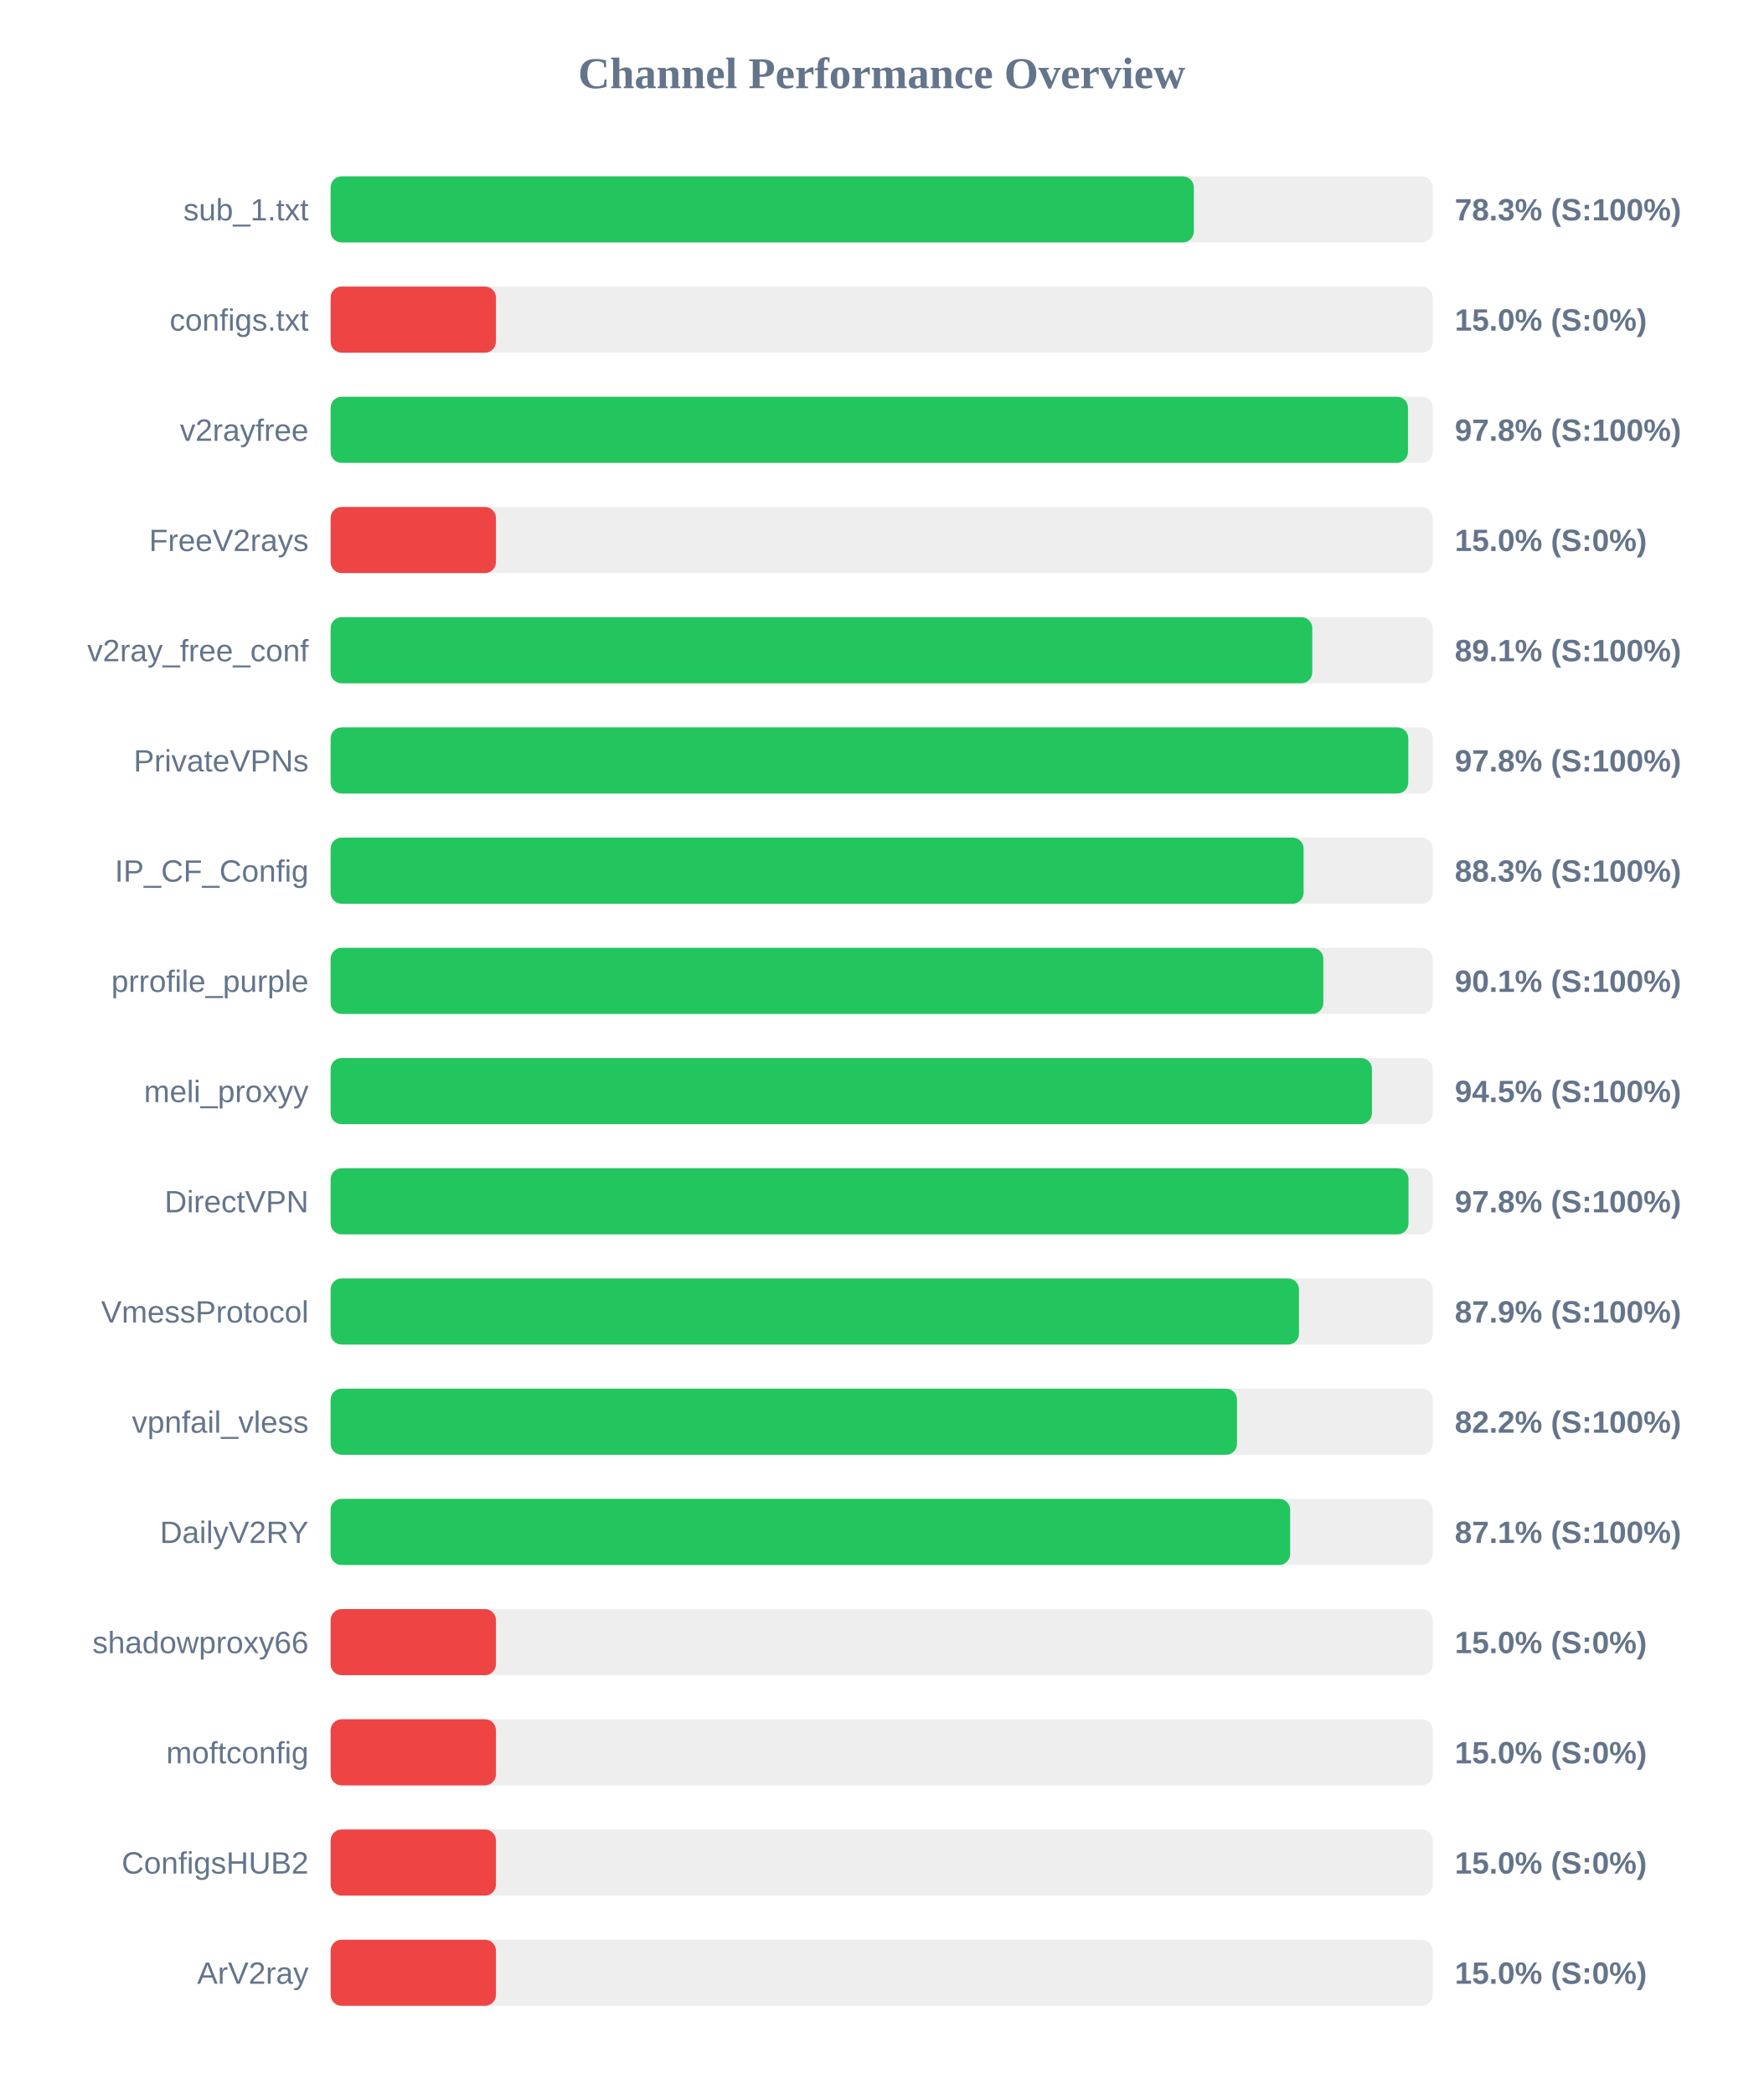
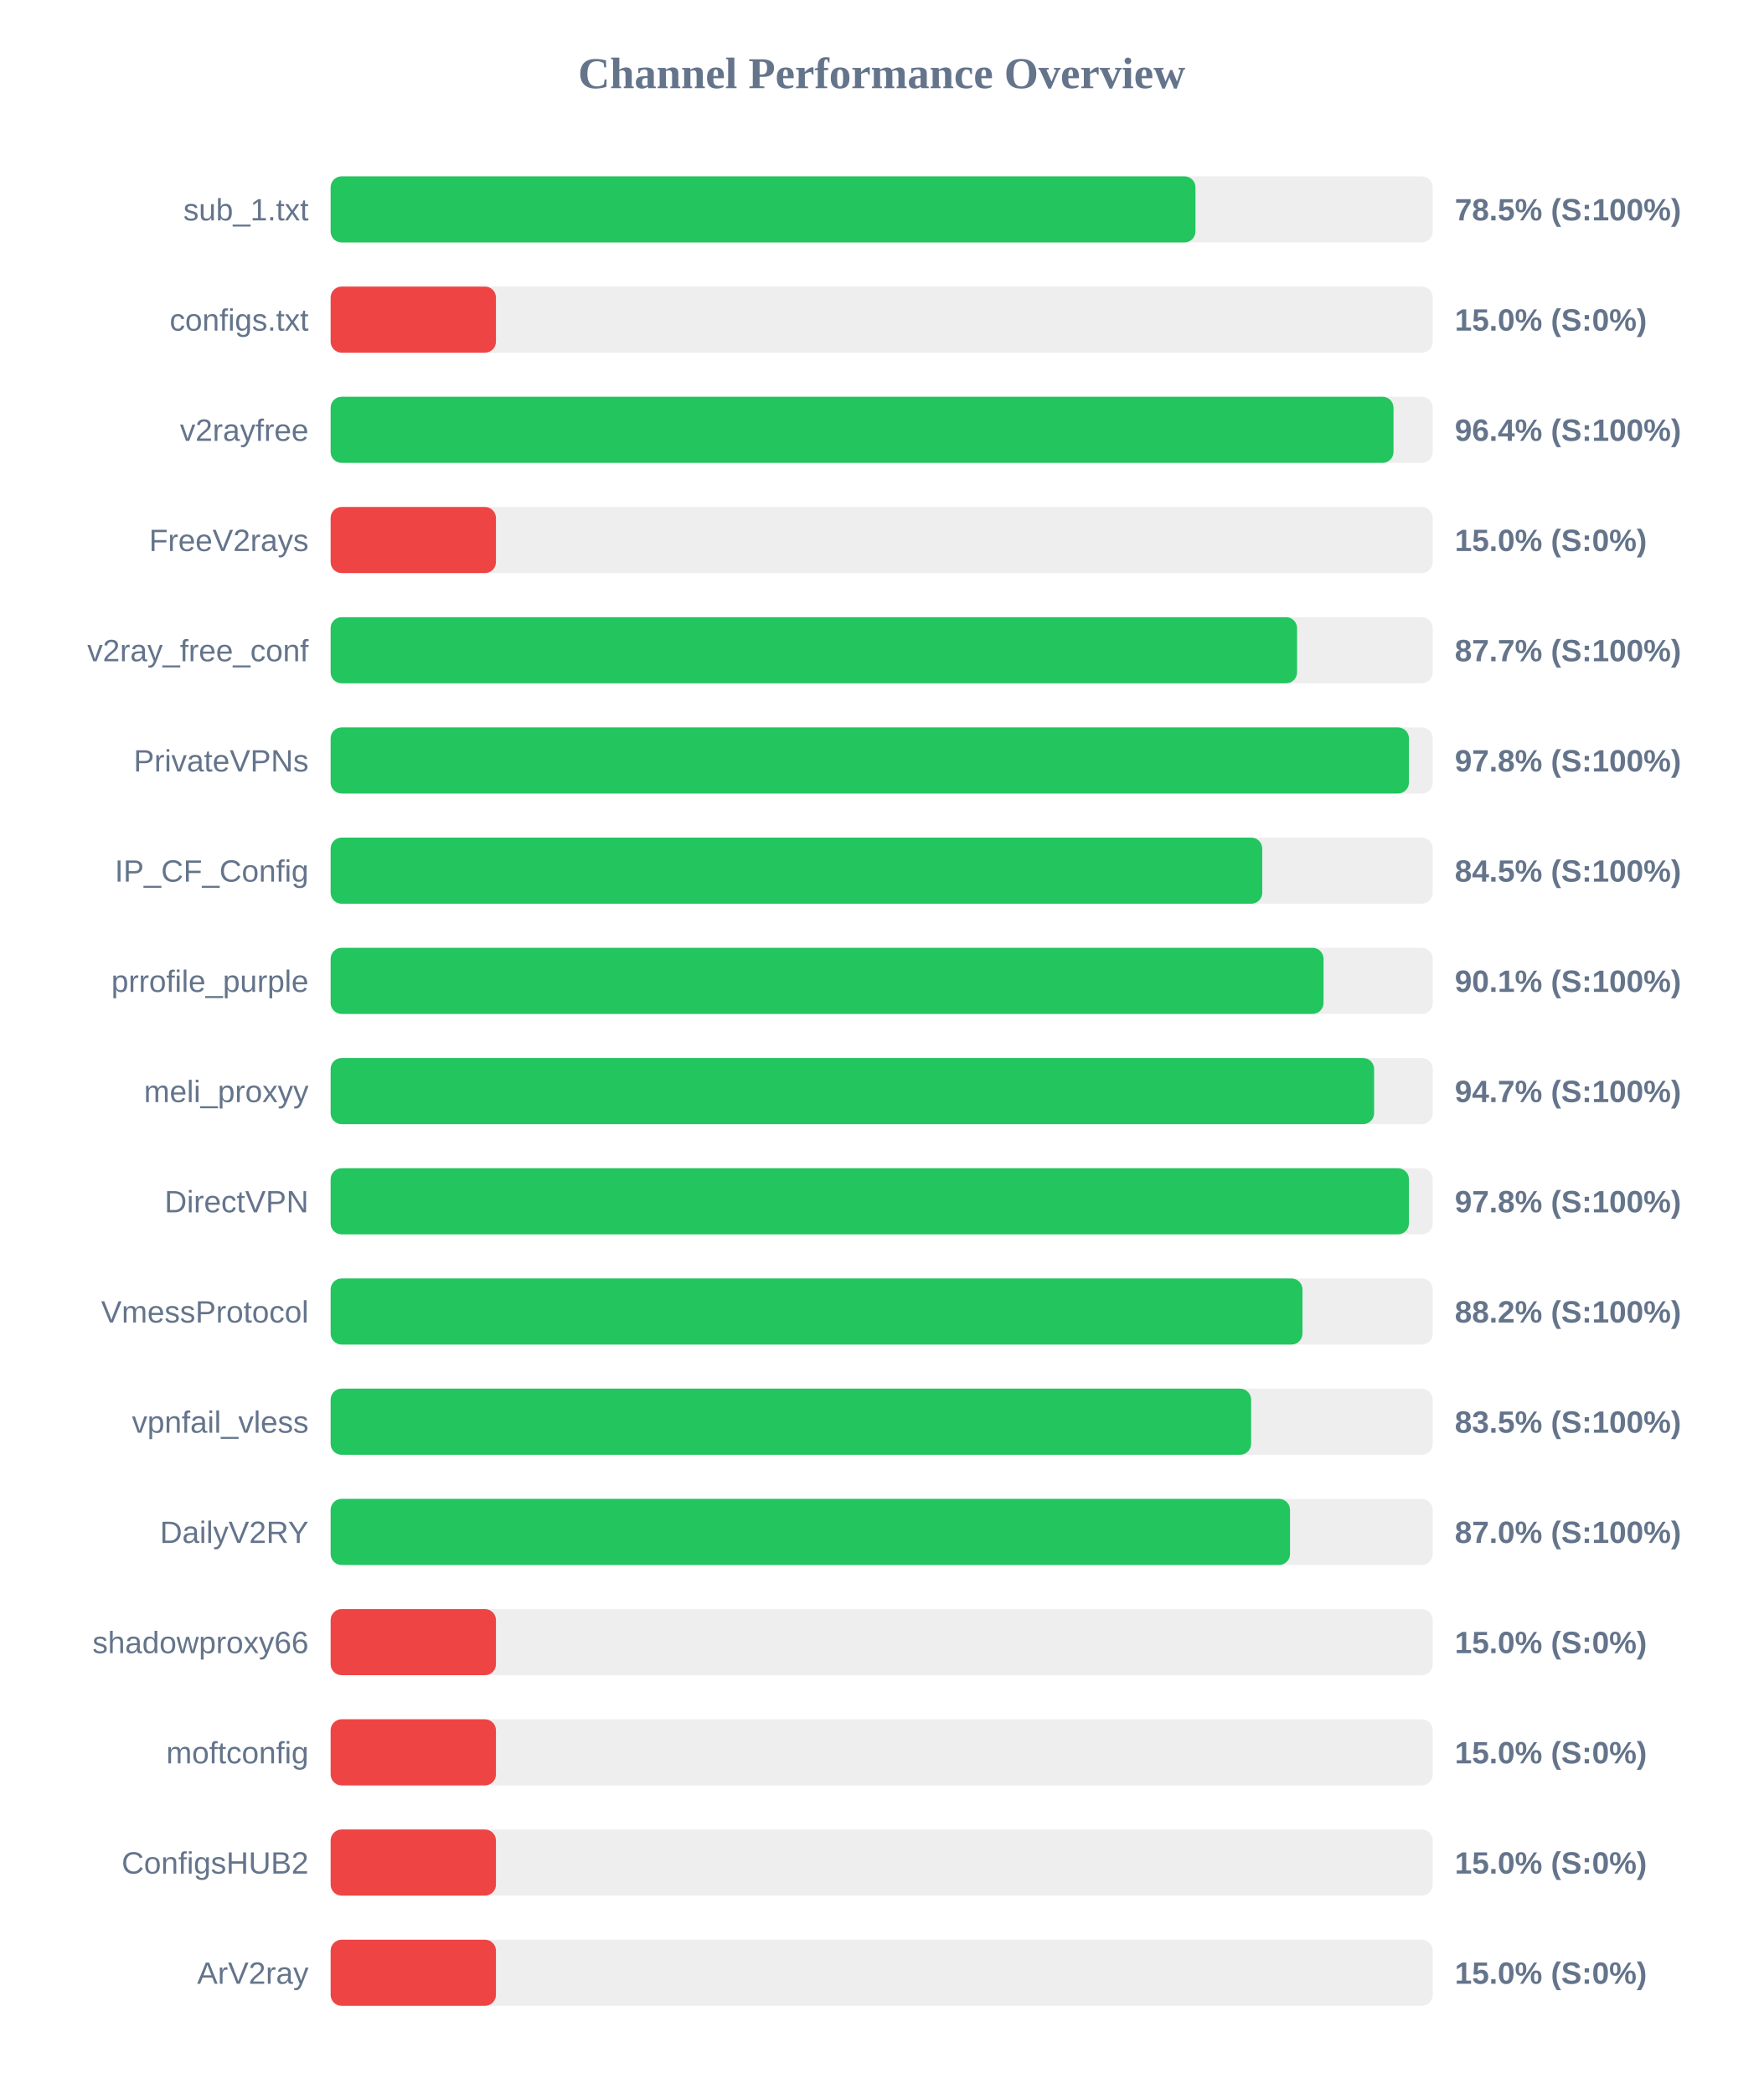
<svg xmlns="http://www.w3.org/2000/svg" width="800" height="950" version="1.1">
  <style>
        .row { font: 14px Arial; fill: #64748b; }
        .score { font: bold 14px Arial; fill: #64748b; }
    </style>
  <text x="400" y="40" text-anchor="middle" font-size="20px" font-weight="bold" fill="#64748b">Channel Performance Overview</text>
  <rect x="150" y="80" width="500" height="30" fill="#eee" rx="5" />
-   <rect x="150" y="80" width="391.6" height="30" fill="#22c55e" rx="5" />
+   <rect x="150" y="80" width="392.35" height="30" fill="#22c55e" rx="5" />
  <text x="140" y="100" text-anchor="end" class="row">sub_1.txt</text>
-   <text x="660" y="100" text-anchor="start" class="score">78.3% (S:100%)</text>
+   <text x="660" y="100" text-anchor="start" class="score">78.5% (S:100%)</text>
  <rect x="150" y="130" width="500" height="30" fill="#eee" rx="5" />
  <rect x="150" y="130" width="75.0" height="30" fill="#ef4444" rx="5" />
  <text x="140" y="150" text-anchor="end" class="row">configs.txt</text>
  <text x="660" y="150" text-anchor="start" class="score">15.0% (S:0%)</text>
  <rect x="150" y="180" width="500" height="30" fill="#eee" rx="5" />
-   <rect x="150" y="180" width="488.75" height="30" fill="#22c55e" rx="5" />
+   <rect x="150" y="180" width="482.2" height="30" fill="#22c55e" rx="5" />
  <text x="140" y="200" text-anchor="end" class="row">v2rayfree</text>
-   <text x="660" y="200" text-anchor="start" class="score">97.8% (S:100%)</text>
+   <text x="660" y="200" text-anchor="start" class="score">96.4% (S:100%)</text>
  <rect x="150" y="230" width="500" height="30" fill="#eee" rx="5" />
  <rect x="150" y="230" width="75.0" height="30" fill="#ef4444" rx="5" />
  <text x="140" y="250" text-anchor="end" class="row">FreeV2rays</text>
  <text x="660" y="250" text-anchor="start" class="score">15.0% (S:0%)</text>
  <rect x="150" y="280" width="500" height="30" fill="#eee" rx="5" />
-   <rect x="150" y="280" width="445.35" height="30" fill="#22c55e" rx="5" />
+   <rect x="150" y="280" width="438.45" height="30" fill="#22c55e" rx="5" />
  <text x="140" y="300" text-anchor="end" class="row">v2ray_free_conf</text>
-   <text x="660" y="300" text-anchor="start" class="score">89.1% (S:100%)</text>
+   <text x="660" y="300" text-anchor="start" class="score">87.7% (S:100%)</text>
  <rect x="150" y="330" width="500" height="30" fill="#eee" rx="5" />
-   <rect x="150" y="330" width="488.9" height="30" fill="#22c55e" rx="5" />
+   <rect x="150" y="330" width="489.2" height="30" fill="#22c55e" rx="5" />
  <text x="140" y="350" text-anchor="end" class="row">PrivateVPNs</text>
  <text x="660" y="350" text-anchor="start" class="score">97.8% (S:100%)</text>
  <rect x="150" y="380" width="500" height="30" fill="#eee" rx="5" />
-   <rect x="150" y="380" width="441.4" height="30" fill="#22c55e" rx="5" />
+   <rect x="150" y="380" width="422.65" height="30" fill="#22c55e" rx="5" />
  <text x="140" y="400" text-anchor="end" class="row">IP_CF_Config</text>
-   <text x="660" y="400" text-anchor="start" class="score">88.3% (S:100%)</text>
+   <text x="660" y="400" text-anchor="start" class="score">84.5% (S:100%)</text>
  <rect x="150" y="430" width="500" height="30" fill="#eee" rx="5" />
-   <rect x="150" y="430" width="450.35" height="30" fill="#22c55e" rx="5" />
+   <rect x="150" y="430" width="450.45" height="30" fill="#22c55e" rx="5" />
  <text x="140" y="450" text-anchor="end" class="row">prrofile_purple</text>
  <text x="660" y="450" text-anchor="start" class="score">90.1% (S:100%)</text>
  <rect x="150" y="480" width="500" height="30" fill="#eee" rx="5" />
-   <rect x="150" y="480" width="472.4" height="30" fill="#22c55e" rx="5" />
+   <rect x="150" y="480" width="473.4" height="30" fill="#22c55e" rx="5" />
  <text x="140" y="500" text-anchor="end" class="row">meli_proxyy</text>
-   <text x="660" y="500" text-anchor="start" class="score">94.5% (S:100%)</text>
+   <text x="660" y="500" text-anchor="start" class="score">94.7% (S:100%)</text>
  <rect x="150" y="530" width="500" height="30" fill="#eee" rx="5" />
-   <rect x="150" y="530" width="489.0" height="30" fill="#22c55e" rx="5" />
+   <rect x="150" y="530" width="489.2" height="30" fill="#22c55e" rx="5" />
  <text x="140" y="550" text-anchor="end" class="row">DirectVPN</text>
  <text x="660" y="550" text-anchor="start" class="score">97.8% (S:100%)</text>
  <rect x="150" y="580" width="500" height="30" fill="#eee" rx="5" />
-   <rect x="150" y="580" width="439.3" height="30" fill="#22c55e" rx="5" />
+   <rect x="150" y="580" width="440.9" height="30" fill="#22c55e" rx="5" />
  <text x="140" y="600" text-anchor="end" class="row">VmessProtocol</text>
-   <text x="660" y="600" text-anchor="start" class="score">87.9% (S:100%)</text>
+   <text x="660" y="600" text-anchor="start" class="score">88.2% (S:100%)</text>
  <rect x="150" y="630" width="500" height="30" fill="#eee" rx="5" />
-   <rect x="150" y="630" width="411.2" height="30" fill="#22c55e" rx="5" />
+   <rect x="150" y="630" width="417.6" height="30" fill="#22c55e" rx="5" />
  <text x="140" y="650" text-anchor="end" class="row">vpnfail_vless</text>
-   <text x="660" y="650" text-anchor="start" class="score">82.2% (S:100%)</text>
+   <text x="660" y="650" text-anchor="start" class="score">83.5% (S:100%)</text>
  <rect x="150" y="680" width="500" height="30" fill="#eee" rx="5" />
-   <rect x="150" y="680" width="435.3" height="30" fill="#22c55e" rx="5" />
+   <rect x="150" y="680" width="435.25" height="30" fill="#22c55e" rx="5" />
  <text x="140" y="700" text-anchor="end" class="row">DailyV2RY</text>
-   <text x="660" y="700" text-anchor="start" class="score">87.1% (S:100%)</text>
+   <text x="660" y="700" text-anchor="start" class="score">87.0% (S:100%)</text>
  <rect x="150" y="730" width="500" height="30" fill="#eee" rx="5" />
  <rect x="150" y="730" width="75.0" height="30" fill="#ef4444" rx="5" />
  <text x="140" y="750" text-anchor="end" class="row">shadowproxy66</text>
  <text x="660" y="750" text-anchor="start" class="score">15.0% (S:0%)</text>
  <rect x="150" y="780" width="500" height="30" fill="#eee" rx="5" />
  <rect x="150" y="780" width="75.0" height="30" fill="#ef4444" rx="5" />
  <text x="140" y="800" text-anchor="end" class="row">moftconfig</text>
  <text x="660" y="800" text-anchor="start" class="score">15.0% (S:0%)</text>
  <rect x="150" y="830" width="500" height="30" fill="#eee" rx="5" />
  <rect x="150" y="830" width="75.0" height="30" fill="#ef4444" rx="5" />
  <text x="140" y="850" text-anchor="end" class="row">ConfigsHUB2</text>
  <text x="660" y="850" text-anchor="start" class="score">15.0% (S:0%)</text>
  <rect x="150" y="880" width="500" height="30" fill="#eee" rx="5" />
  <rect x="150" y="880" width="75.0" height="30" fill="#ef4444" rx="5" />
  <text x="140" y="900" text-anchor="end" class="row">ArV2ray</text>
  <text x="660" y="900" text-anchor="start" class="score">15.0% (S:0%)</text>
</svg>
